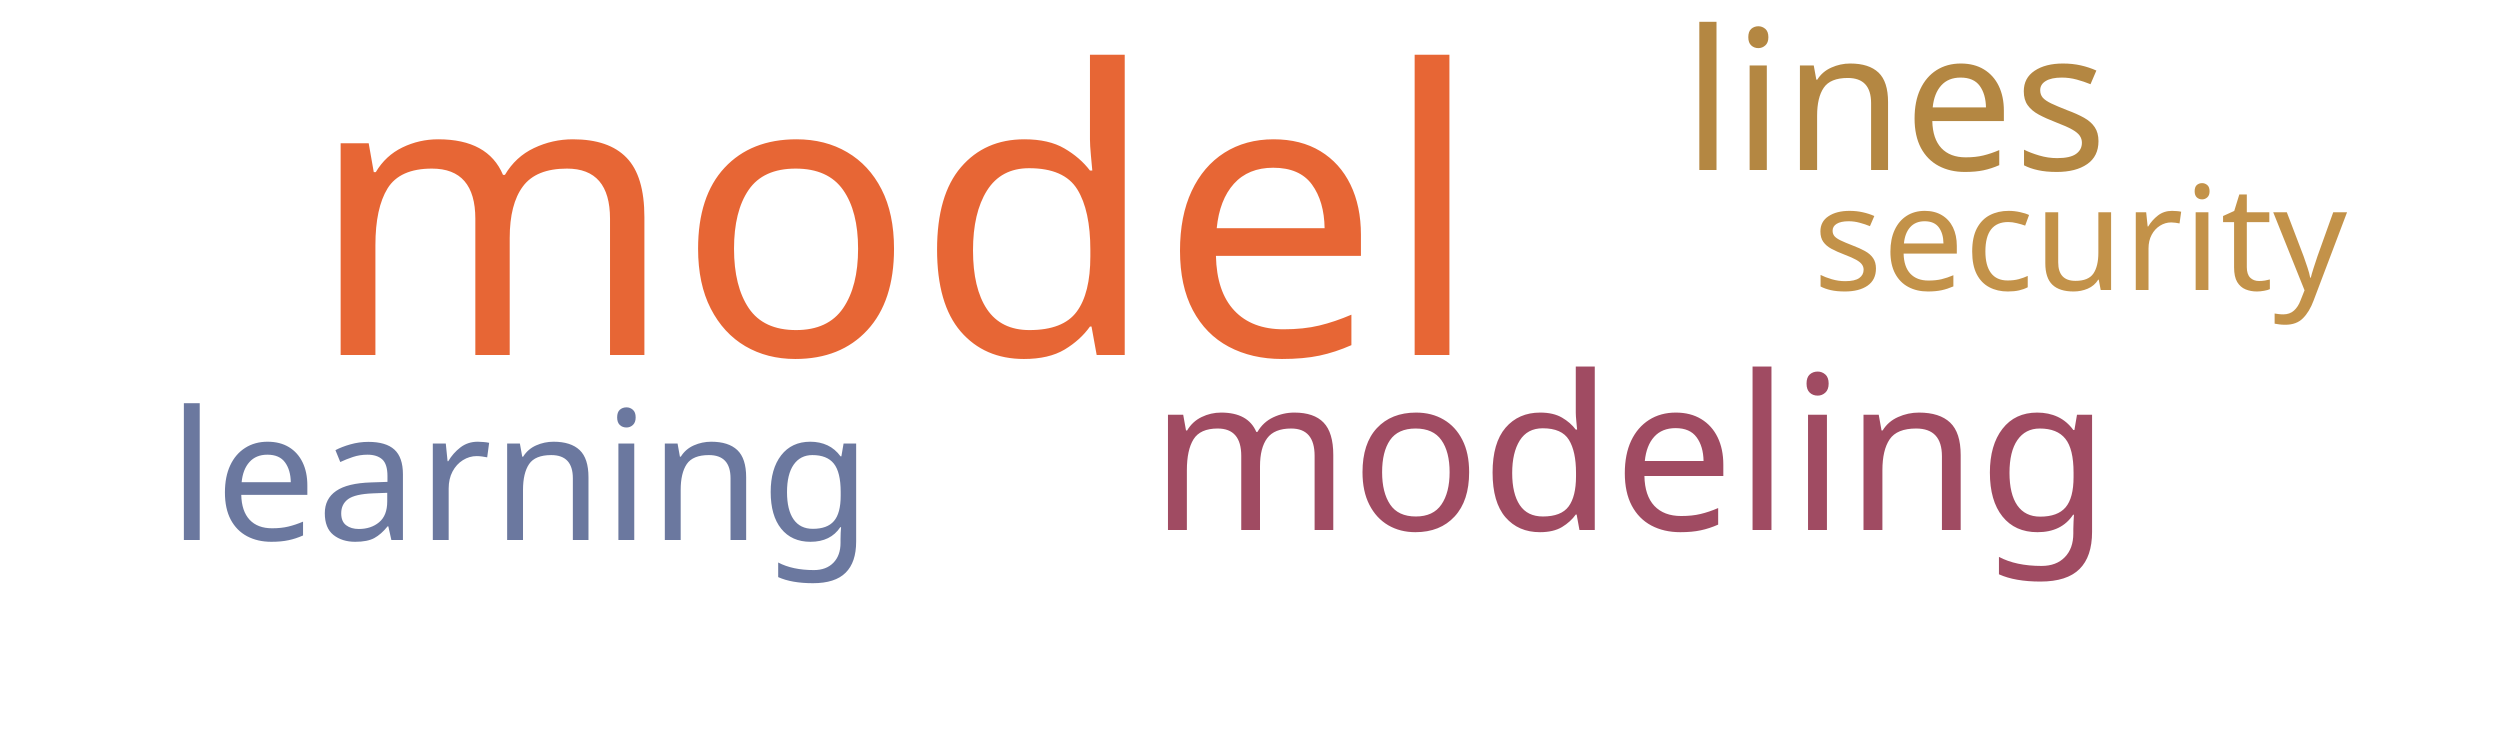
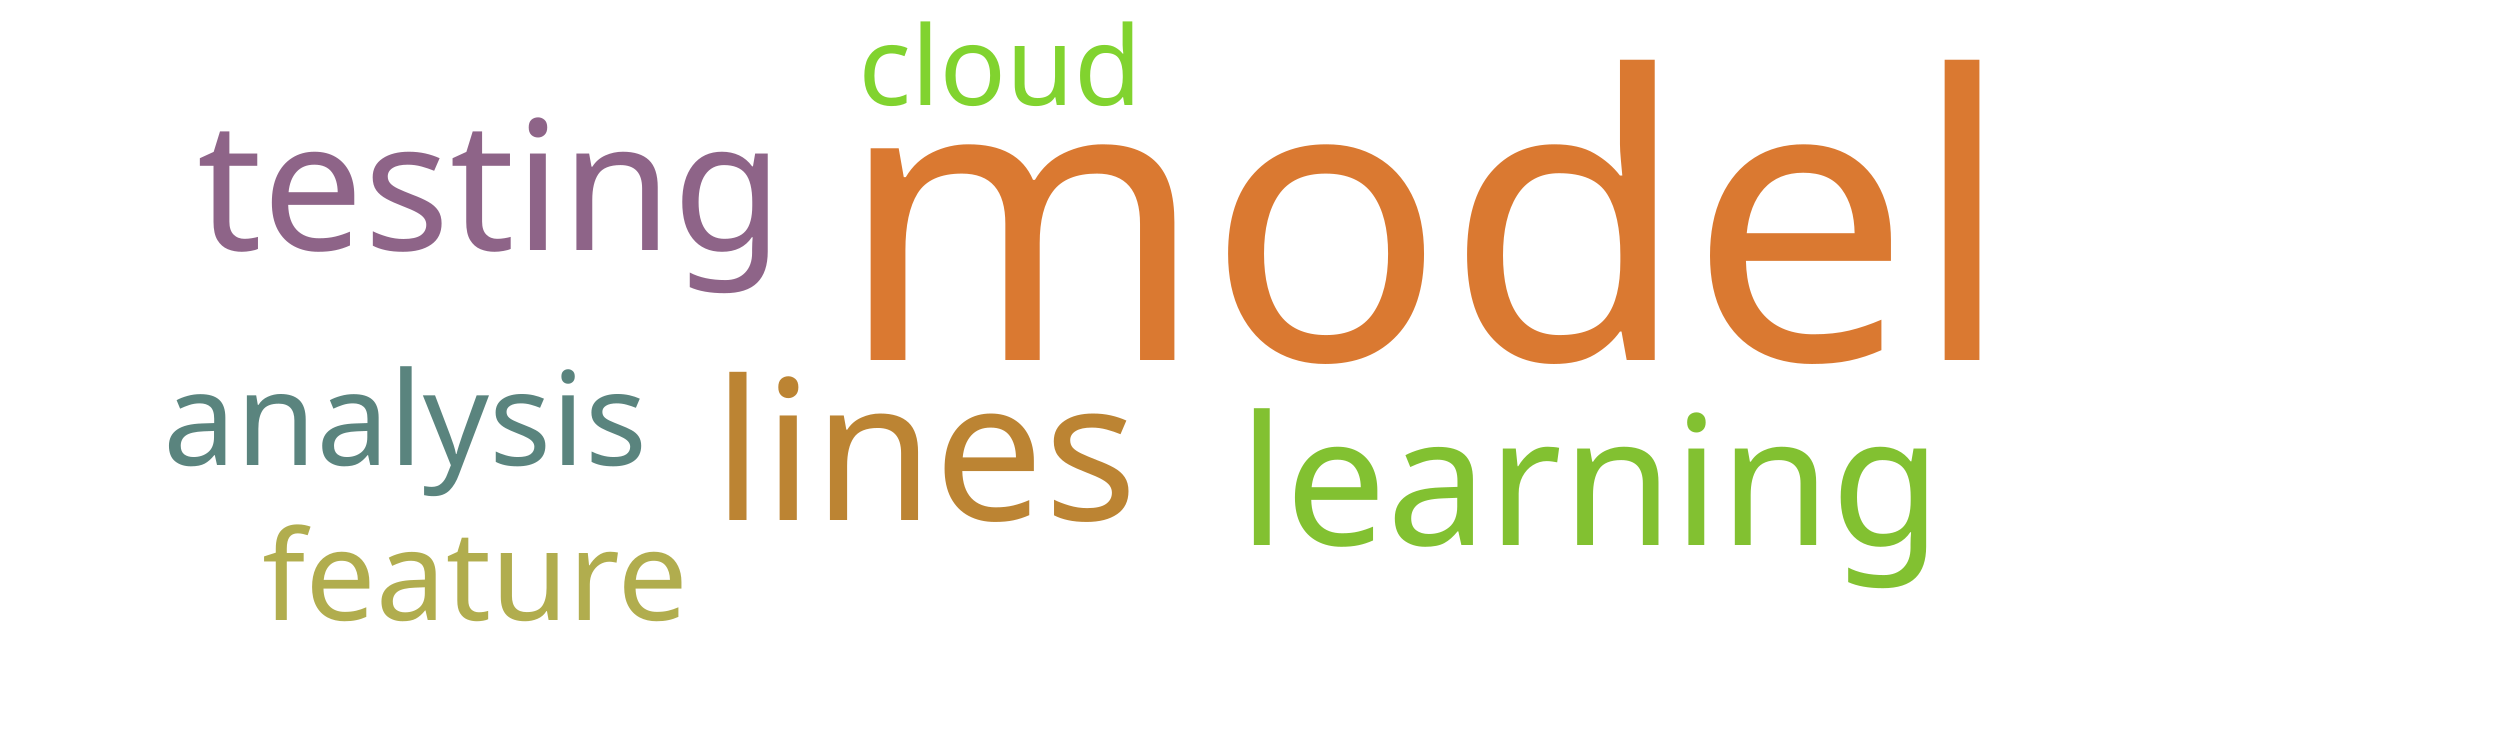
<svg xmlns="http://www.w3.org/2000/svg" width="500" height="150">
  <g transform="translate(250, 75)">
-     <text text-anchor="middle" style="font-family: Impact; font-size: 79px; fill: #e76635" transform="translate(-71,-4)rotate(0)">model</text>
-     <text text-anchor="middle" style="font-family: Impact; font-size: 43px; fill: #a04b62" transform="translate(76,31)rotate(0)">modeling</text>
-     <text text-anchor="middle" style="font-family: Impact; font-size: 39px; fill: #b48742" transform="translate(129,-41)rotate(0)">lines</text>
-     <text text-anchor="middle" style="font-family: Impact; font-size: 36px; fill: #6b789f" transform="translate(-146,33)rotate(0)">learning</text>
-     <text text-anchor="middle" style="font-family: Impact; font-size: 29px; fill: #c39249" transform="translate(166,-17)rotate(0)">security</text>
+     <text text-anchor="middle" style="font-family: Impact; font-size: 79px; fill: #da7931" transform="translate(35,-3)rotate(0)">model</text>
+     <text text-anchor="middle" style="font-family: Impact; font-size: 39px; fill: #bc8433" transform="translate(-65,29)rotate(0)">lines</text>
+     <text text-anchor="middle" style="font-family: Impact; font-size: 36px; fill: #8e6488" transform="translate(-152,-25)rotate(0)">testing</text>
+     <text text-anchor="middle" style="font-family: Impact; font-size: 36px; fill: #82c131" transform="translate(68,34)rotate(0)">learning</text>
+     <text text-anchor="middle" style="font-family: Impact; font-size: 26px; fill: #5a847e" transform="translate(-169,18)rotate(0)">analysis</text>
+     <text text-anchor="middle" style="font-family: Impact; font-size: 25px; fill: #b1ad4e" transform="translate(-155,49)rotate(0)">feature</text>
+     <text text-anchor="middle" style="font-family: Impact; font-size: 22px; fill: #81d32f" transform="translate(-50,-54)rotate(0)">cloud</text>
  </g>
</svg>
